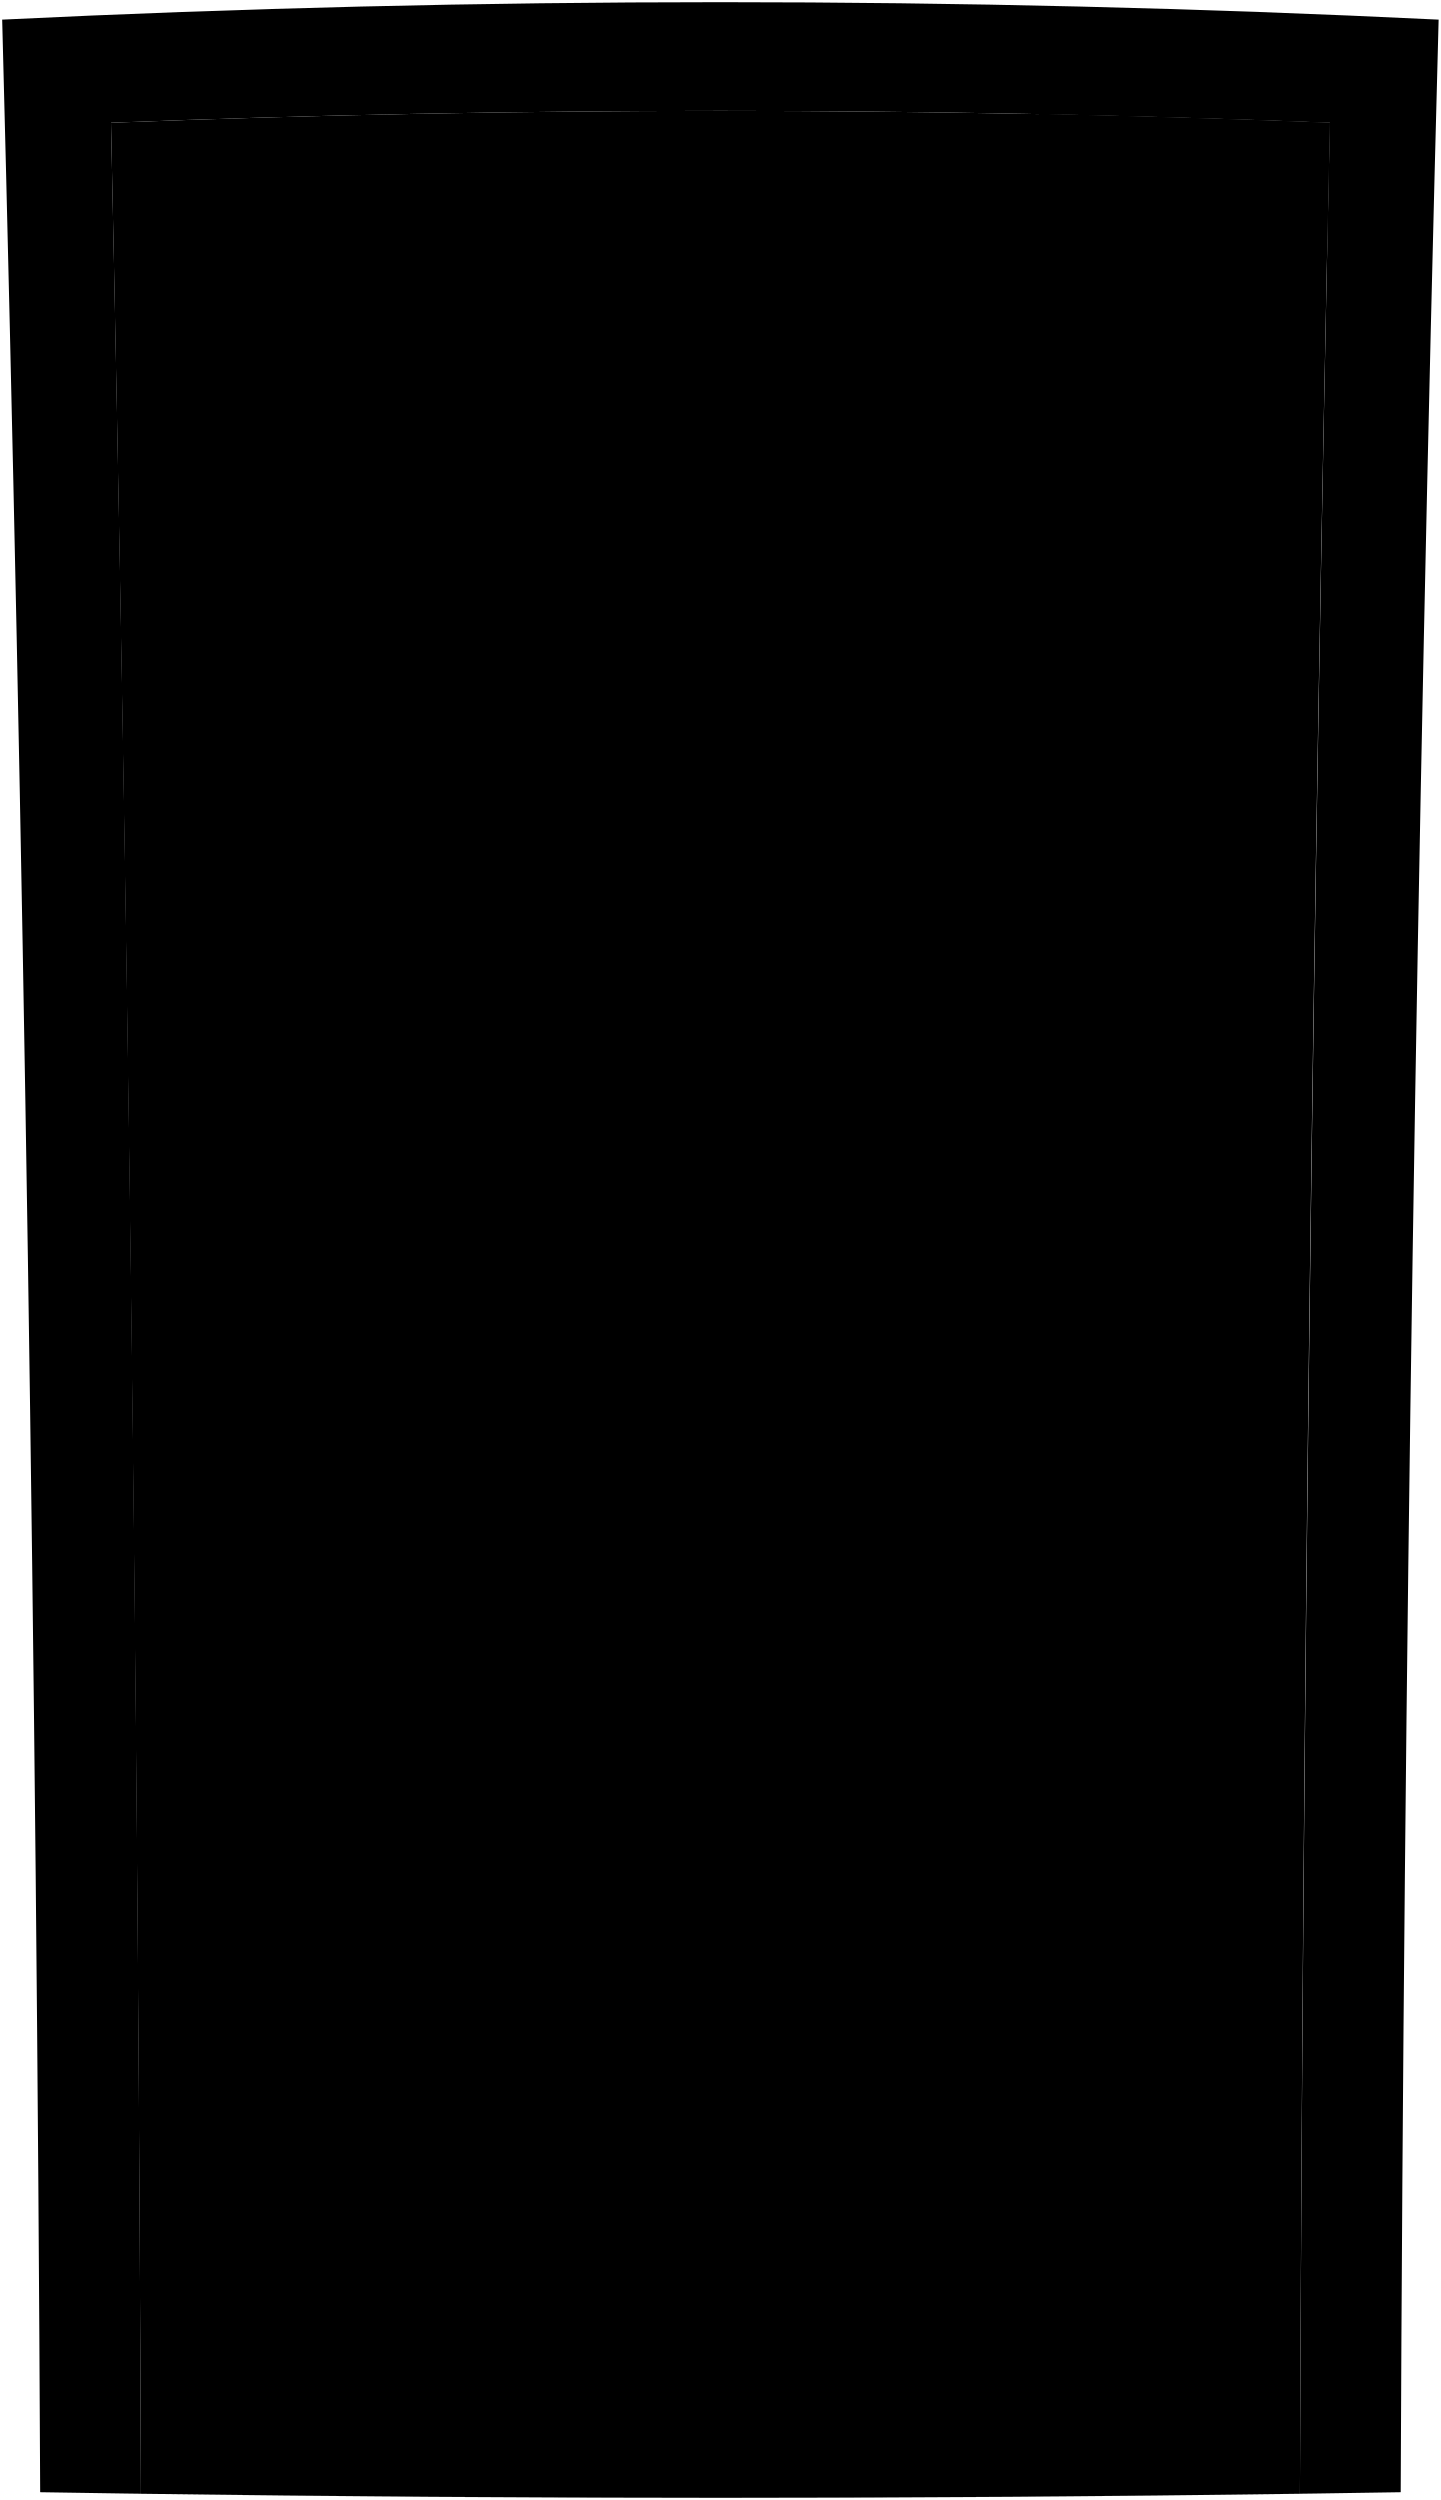
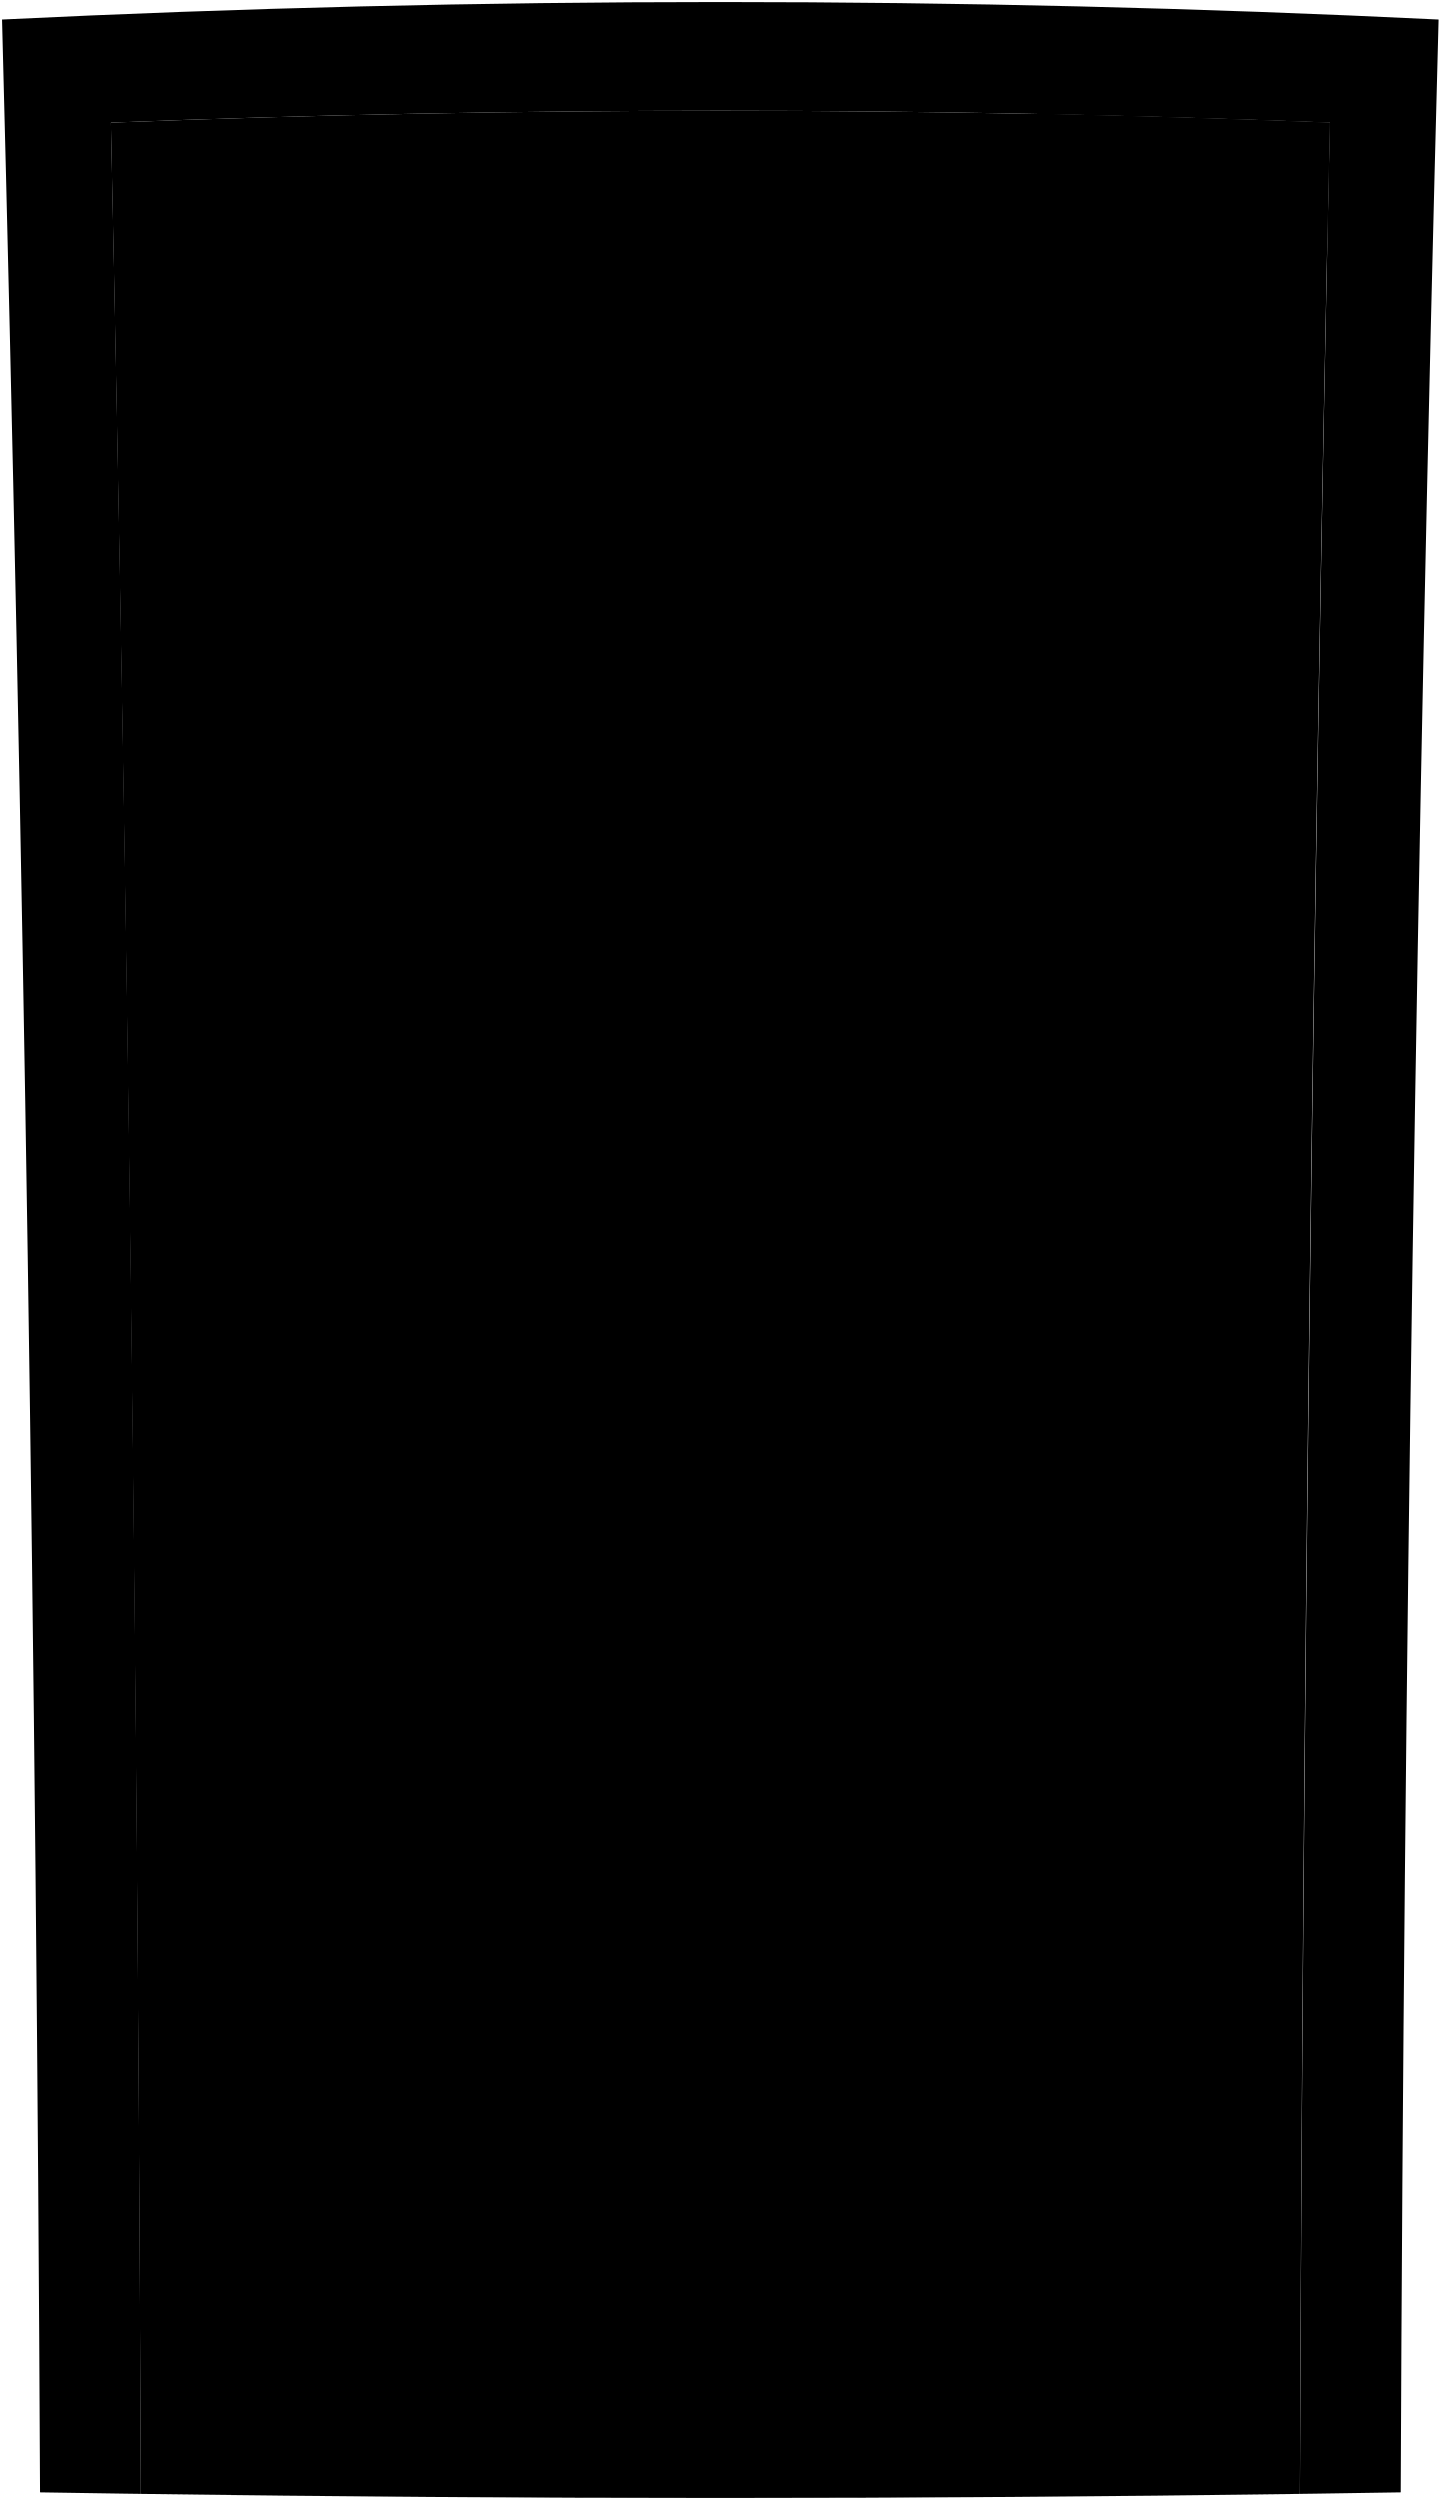
- <svg viewBox="0 0 660.71 1146.37">
-   <path class="doorFront" d="M50.9,56.28q279.39-10.87,558.91,0-11.87,543.54-13.73,1087.23-265.71,3.71-531.46,0Q62.52,599.83,50.9,56.28Z" />
+ <svg viewBox="0 0 706.82 1226.48">
+   <path class="doorFront" d="M54.39,60.15q299-11.64,598,0-12.69,581.58-14.68,1163.33-284.33,4-568.66,0Q66.82,641.76,54.39,60.15Z" />
  <g class="stainlessSteel">
-     <path d="M476.29,52.19q66.78,1.48,133.52,4.09-.66,29.86-1.28,59.73-62.13-2.25-124.28-3.59a8.64,8.64,0,0,1-8.54-8.63Q476,78,476.29,52.19Z" />
-     <path d="M154.49,752.47q-41.16.15-82.33.32Q71.14,647.4,69.79,542q41.54-.59,83.08-1Q153.8,646.73,154.49,752.47Z" />
-     <path d="M586.6,1134.32q-255.94,3.33-511.9,0-.47-118.49-1.32-237,257.28.63,514.54,0Q587.07,1015.84,586.6,1134.32Z" />
-     <path d="M447.33,303.42c-.46,62.21-56.21,115.86-116.67,115.46S215.24,365.33,214,303.41c-1.28-63.23,56.54-116,116.67-116.83C392.07,185.74,447.8,240.55,447.33,303.42Z" />
+     <path d="M509.56,55.77Q581,57.36,652.42,60.15q-.69,32-1.37,63.91-66.48-2.4-133-3.84a9.26,9.26,0,0,1-9.13-9.24Q509.26,83.38,509.56,55.77Z" />
+     <path d="M165.23,805.07q-44,.15-88.09.35Q76,692.65,74.6,579.89q44.45-.63,88.9-1.11Q164.49,691.93,165.23,805.07Z" />
+     <path d="M627.59,1213.65q-273.86,3.57-547.73,0-.49-126.78-1.41-253.56,275.28.66,550.55,0Q628.09,1086.86,627.59,1213.65Z" />
+     <path d="M478.57,324.58c-.49,66.58-60.14,124-124.84,123.55s-123.5-57.3-124.83-123.55c-1.37-67.66,60.49-124.13,124.84-125C419.44,198.67,479.08,257.32,478.57,324.58Z" />
  </g>
-   <path class="window" d="M435.16,303.28c-.38,55.75-51,102.25-104.5,103.48-55.12,1.26-104.13-48.35-104.5-103.49-.37-55.64,49-105.85,104.5-104.57C384.6,199.94,435.54,247,435.16,303.28Z" />
-   <path class="frame" d="M1,9Q330.22-7,659.68,9,644.53,575.8,642.29,1142.8q-311.91,5.15-623.87,0Q15.84,575.83,1,9ZM609.81,56.28q-279.39-10.87-558.91,0Q62.77,599.82,64.62,1143.51q265.73,3.71,531.46,0Q598.19,599.83,609.81,56.28Z" />
+   <path class="window" d="M465.55,324.44c-.41,59.65-54.51,109.41-111.82,110.72-59,1.36-111.42-51.73-111.81-110.73-.39-59.54,52.39-113.26,111.82-111.89C411.45,213.87,466,264.22,465.55,324.44Z" />
+   <path class="frame" d="M1,9.58q352.23-17.16,704.76,0Q689.58,616,687.18,1222.73q-333.75,5.49-667.54,0Q16.88,616.07,1,9.58ZM652.42,60.15q-298.93-11.64-598,0Q67.1,641.73,69.08,1223.48q284.31,4,568.66,0Q640,641.76,652.42,60.15Z" />
</svg>
